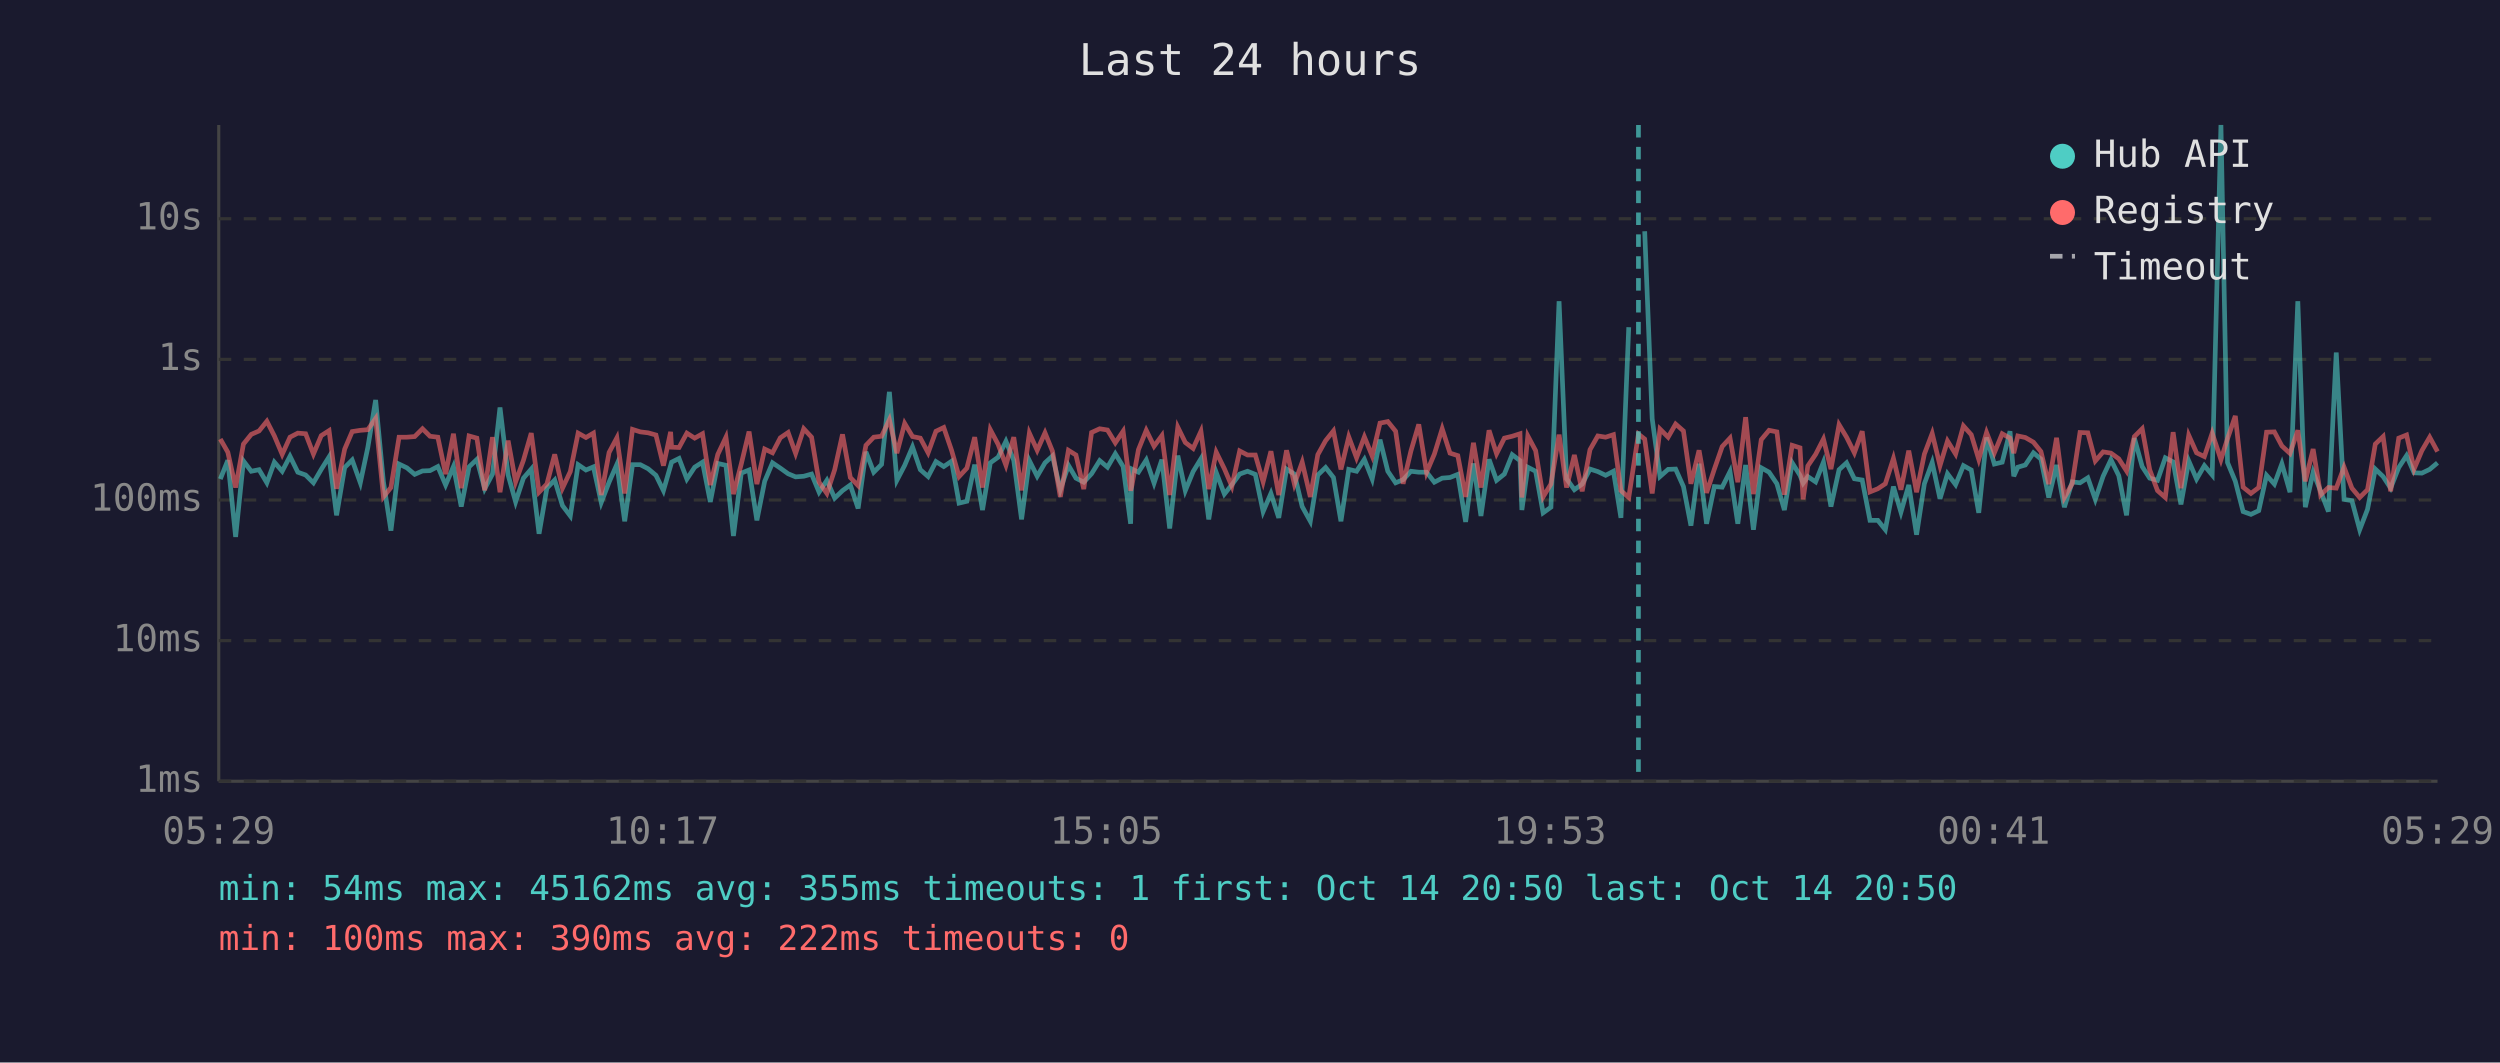
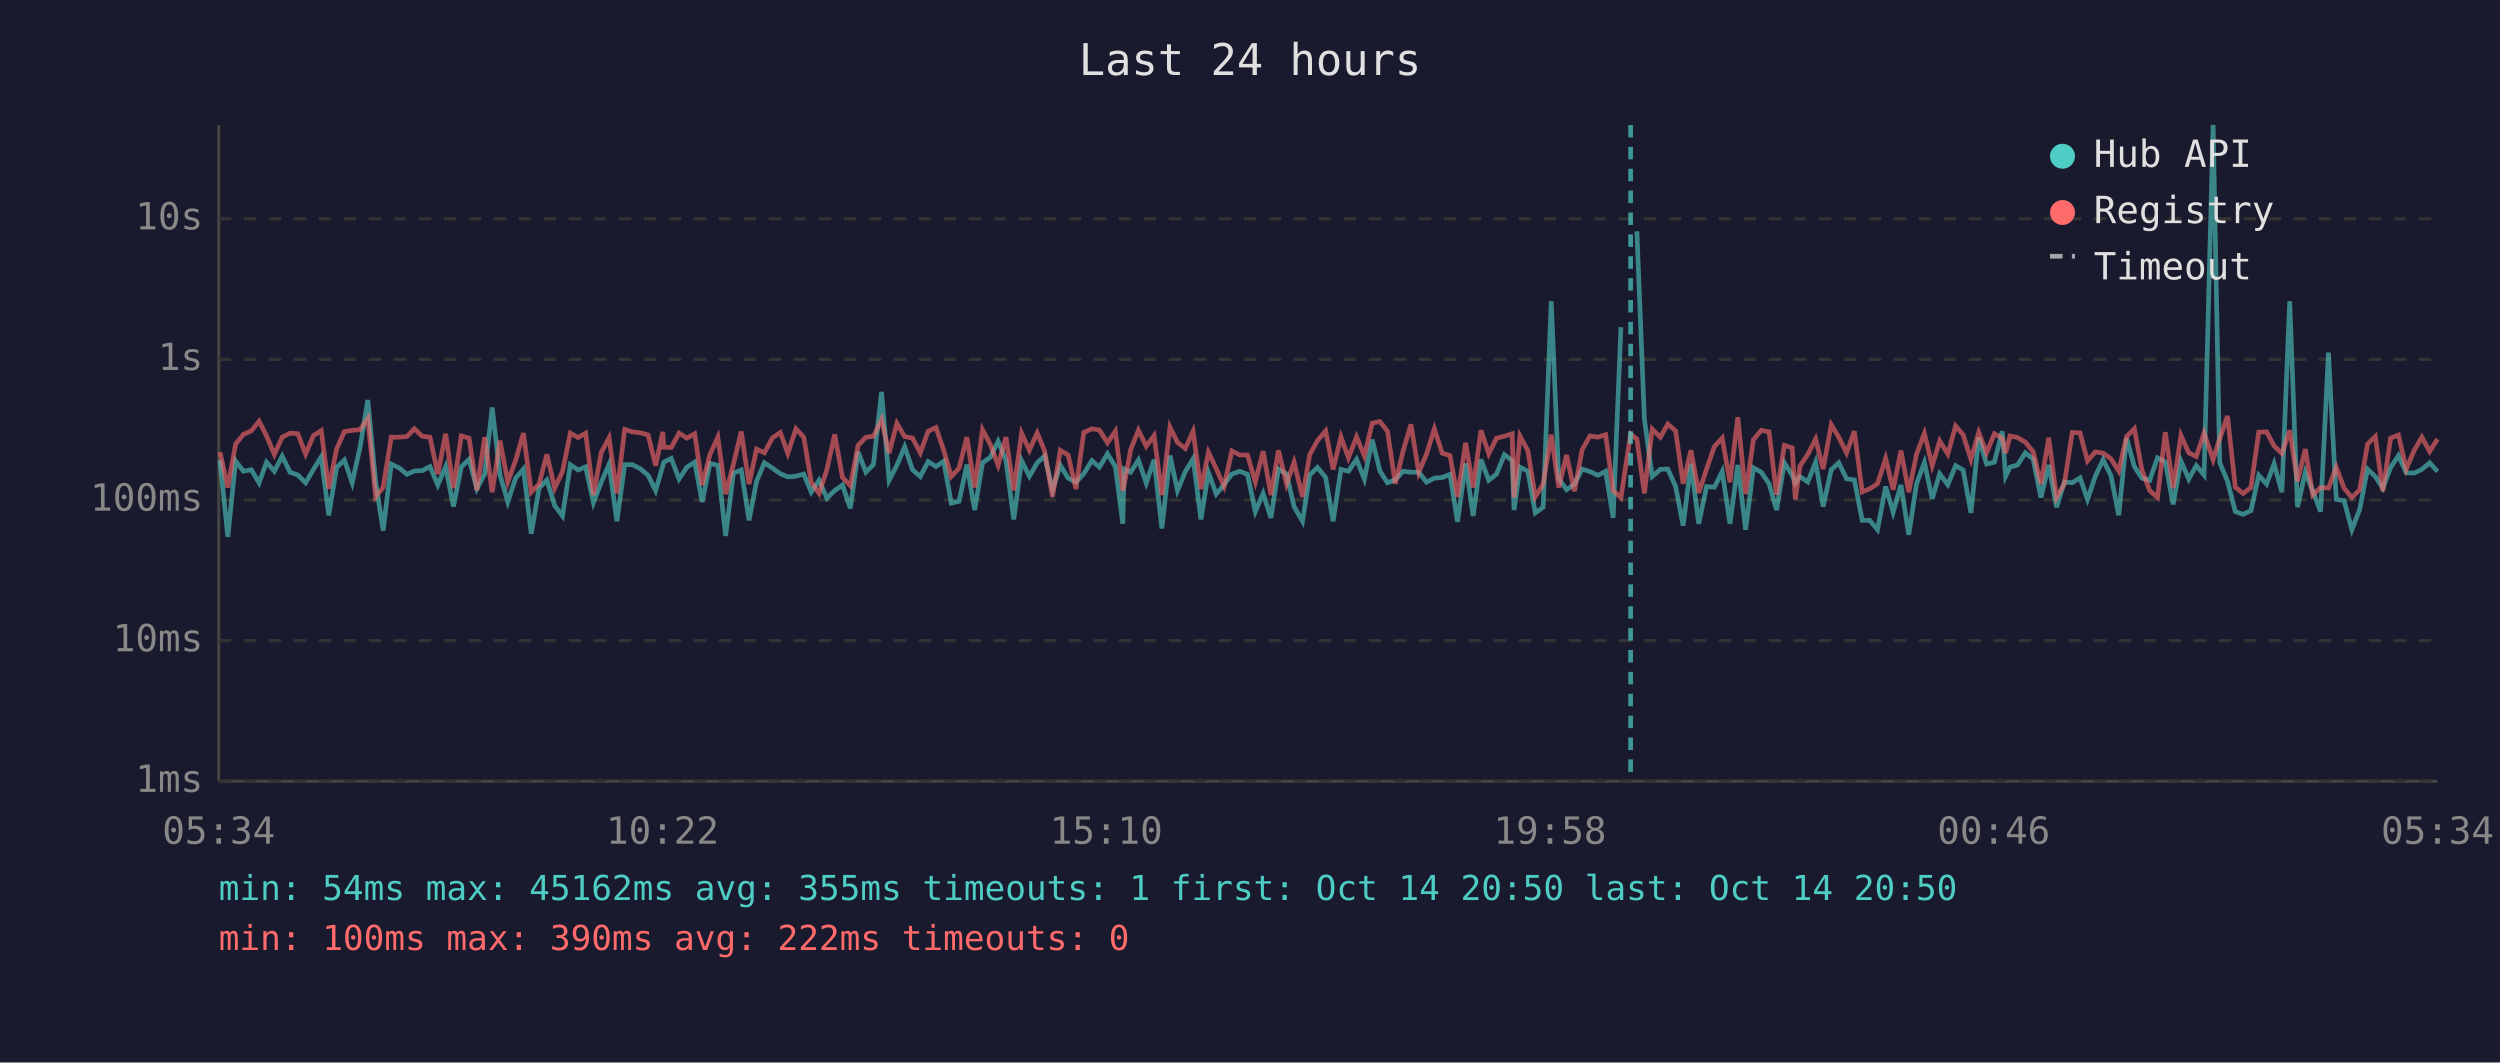
<svg xmlns="http://www.w3.org/2000/svg" viewBox="0 0 800 340" font-family="monospace" font-size="12">
  <rect width="800" height="340" fill="#1a1a2e" />
  <text x="400" y="24" fill="#e0e0e0" font-size="14" text-anchor="middle">Last 24 hours</text>
  <line x1="70" y1="40" x2="70" y2="250" stroke="#444" stroke-width="1" />
  <line x1="70" y1="250" x2="780" y2="250" stroke="#444" stroke-width="1" />
  <line x1="70" y1="250" x2="780" y2="250" stroke="#333" stroke-width="1" stroke-dasharray="4" />
  <text x="65" y="250" fill="#888" text-anchor="end" dominant-baseline="middle">1ms</text>
  <line x1="70" y1="205" x2="780" y2="205" stroke="#333" stroke-width="1" stroke-dasharray="4" />
  <text x="65" y="205" fill="#888" text-anchor="end" dominant-baseline="middle">10ms</text>
  <line x1="70" y1="160" x2="780" y2="160" stroke="#333" stroke-width="1" stroke-dasharray="4" />
  <text x="65" y="160" fill="#888" text-anchor="end" dominant-baseline="middle">100ms</text>
  <line x1="70" y1="115" x2="780" y2="115" stroke="#333" stroke-width="1" stroke-dasharray="4" />
  <text x="65" y="115" fill="#888" text-anchor="end" dominant-baseline="middle">1s</text>
  <line x1="70" y1="70" x2="780" y2="70" stroke="#333" stroke-width="1" stroke-dasharray="4" />
  <text x="65" y="70" fill="#888" text-anchor="end" dominant-baseline="middle">10s</text>
-   <text x="70" y="270" fill="#888" text-anchor="middle">05:29</text>
-   <text x="212" y="270" fill="#888" text-anchor="middle">10:17</text>
-   <text x="354" y="270" fill="#888" text-anchor="middle">15:05</text>
-   <text x="496" y="270" fill="#888" text-anchor="middle">19:53</text>
-   <text x="638" y="270" fill="#888" text-anchor="middle">00:41</text>
-   <text x="780" y="270" fill="#888" text-anchor="middle">05:29</text>
-   <polyline points="70.5,153.3 72.9,147.3 75.4,171.8 77.9,147.5 80.4,150.8 82.9,150.3 85.4,154.5 87.8,147.9 90.3,150.8 92.8,146.0 95.3,151.1 97.8,152.0 100.3,154.5 102.8,150.2 105.3,146.2 107.7,164.9 110.3,149.6 112.7,147.2 115.3,154.5 117.7,143.2 120.2,128.0 122.7,154.2 125.1,169.8 127.7,148.5 130.2,149.7 132.7,151.8 135.2,150.7 137.6,150.6 140.1,149.3 142.6,155.2 145.1,149.3 147.6,162.1 150.1,149.4 152.6,147.0 155.1,156.4 157.6,151.7 160.0,130.4 162.6,152.0 165.0,160.6 167.5,153.0 170.0,150.1 172.5,170.8 175.0,156.2 177.5,153.6 180.0,161.8 182.5,165.1 185.0,148.7 187.5,150.4 189.9,149.4 192.4,160.8 194.9,154.3 197.4,148.6 199.9,166.8 202.4,148.7 204.9,148.7 207.4,150.0 209.9,152.1 212.3,157.0 214.6,149.0 214.9,147.9 217.3,146.7 219.8,153.3 222.3,149.5 224.8,147.9 227.3,160.6 229.7,148.3 232.3,148.9 234.7,171.5 237.2,151.4 239.7,150.4 242.2,166.5 244.7,154.0 247.2,148.1 249.7,149.8 252.2,151.6 254.6,152.6 257.2,152.4 259.7,151.7 262.1,157.5 264.6,153.7 267.1,159.4 269.6,157.0 272.1,155.2 274.6,162.7 277.1,144.6 279.6,151.1 282.1,148.6 284.6,125.4 287.0,153.7 289.5,148.9 292.0,143.0 294.5,150.3 297.0,152.5 299.5,147.7 302.0,149.3 304.5,147.6 306.9,161.0 309.4,160.4 311.9,148.7 314.4,163.2 316.9,148.1 319.4,146.3 321.9,141.2 324.4,147.3 326.9,166.2 329.4,147.4 331.9,152.4 334.4,148.1 336.8,145.9 339.3,156.7 341.9,148.9 344.3,153.0 346.8,154.3 349.3,151.6 351.9,147.4 354.4,149.5 356.9,145.2 359.4,149.3 361.8,167.6 362.2,150.1 364.3,151.1 366.8,147.2 369.3,154.6 371.8,147.1 374.3,169.1 376.9,145.8 379.3,157.0 381.8,150.9 384.3,146.8 386.8,166.2 389.2,151.2 391.8,158.1 394.2,155.1 396.7,151.7 399.2,150.8 401.7,151.8 404.2,163.7 406.7,157.9 409.2,165.7 411.7,150.1 414.2,151.7 416.7,162.1 419.3,166.8 421.7,152.0 424.2,149.6 426.7,152.8 429.1,166.8 431.6,150.2 434.1,150.8 436.6,147.0 439.1,153.3 441.6,140.7 444.1,150.8 446.6,154.5 449.0,153.5 451.5,150.8 454.0,151.1 456.5,151.1 459.0,154.3 461.5,153.0 464.0,152.8 466.5,151.8 469.0,167.0 471.5,148.3 473.9,165.1 476.5,147.0 478.9,153.7 481.4,151.7 483.9,145.5 486.4,147.4 487.0,163.2 488.9,149.5 491.4,150.8 493.8,164.1 496.3,162.3 498.9,96.4 501.3,153.2 503.8,156.7 506.3,154.9 508.8,150.1 511.3,150.9 513.8,152.1 516.3,150.8 518.7,165.7 521.2,104.7" fill="none" stroke="#4ecdc4" stroke-width="1.5" opacity="0.6" />
-   <polyline points="526.3,74.0 528.7,134.0 531.2,152.5 533.8,150.2 536.2,150.1 538.7,155.7 541.1,168.2 543.7,148.4 546.1,167.6 548.6,155.7 551.1,155.9 553.6,150.9 556.1,167.6 558.6,148.8 561.1,169.5 563.6,149.7 566.1,151.1 568.6,154.8 571.0,163.2 573.5,148.1 576.0,152.1 577.0,154.6 578.5,152.5 581.0,154.2 583.5,147.9 585.9,162.1 588.5,150.3 590.9,148.1 593.4,153.2 595.9,153.6 598.4,166.5 600.9,166.5 603.3,169.5 605.9,155.7 608.3,163.9 610.8,155.2 613.3,171.1 615.8,154.8 618.3,148.0 620.8,159.6 623.2,151.6 625.8,155.1 628.3,149.0 630.8,150.4 633.2,164.1 635.7,140.0 638.2,148.5 640.7,147.9 643.2,138.0 644.4,152.4 645.7,149.5 648.1,148.8 650.7,144.9 653.1,146.9 655.6,159.2 658.1,148.8 660.6,162.3 663.1,154.2 665.6,154.5 668.1,152.9 670.5,159.8 673.0,152.4 675.5,147.1 678.0,152.2 680.5,164.9 683.0,140.2 685.5,149.3 687.9,153.0 690.4,153.7 692.9,146.5 695.4,147.8 697.9,161.4 700.4,147.5 702.9,153.3 705.4,149.0 707.9,152.0 710.7,40.0 712.8,148.0 715.3,154.0 717.8,163.7 720.3,164.6 722.8,163.4 725.3,152.1 727.8,154.9 730.2,148.4 732.8,157.5 735.3,96.4 737.7,162.3 740.2,151.1 742.6,157.2 745.1,163.7 747.6,112.8 750.1,159.8 752.6,160.2 755.1,169.5 757.6,163.0 760.1,150.1 762.6,152.5 765.0,156.2 767.6,149.6 770.1,145.8 772.5,151.3 775.0,151.4 777.5,150.2 780.0,148.1" fill="none" stroke="#4ecdc4" stroke-width="1.5" opacity="0.6" />
-   <polyline points="70.5,140.5 72.9,144.7 75.4,156.0 77.9,142.1 80.4,139.0 82.9,137.9 85.4,134.8 87.8,139.5 90.3,145.4 92.8,139.9 95.3,138.6 97.8,138.8 100.3,145.3 102.8,139.4 105.3,137.8 107.7,156.4 110.3,143.7 112.7,138.1 115.3,137.7 117.7,137.5 120.2,133.9 122.7,159.0 125.1,156.0 127.7,139.9 130.2,139.9 132.7,139.7 135.2,137.2 137.6,139.6 140.1,139.9 142.6,151.7 145.1,138.8 147.6,156.2 150.1,139.5 152.6,140.2 155.1,156.9 157.6,139.9 160.0,157.5 162.6,141.0 165.0,154.2 167.5,147.3 170.0,138.6 172.5,157.5 175.0,154.9 177.5,145.4 180.0,156.2 182.5,150.9 185.0,138.6 187.5,140.0 189.9,138.6 192.4,158.4 194.9,144.8 197.4,140.1 199.9,157.9 202.4,137.4 204.9,138.2 207.4,138.5 209.9,139.2 212.3,149.0 214.6,138.2 214.9,143.1 217.3,143.2 219.8,138.6 222.3,140.2 224.8,138.8 227.3,155.2 229.7,145.4 232.3,139.9 234.7,158.1 237.2,148.5 239.7,138.1 242.2,154.9 244.7,143.7 247.2,144.9 249.7,140.1 252.2,138.4 254.6,145.1 257.2,137.2 259.7,139.9 262.1,154.3 264.6,157.9 267.1,150.3 269.6,139.0 272.1,152.8 274.6,155.4 277.1,142.5 279.6,139.9 282.1,139.6 284.6,134.3 287.0,145.0 289.5,135.5 292.0,139.7 294.5,140.2 297.0,144.9 299.5,138.0 302.0,136.8 304.5,144.1 306.9,152.5 309.4,149.8 311.9,139.9 314.4,156.0 316.9,137.5 319.4,142.2 321.9,148.9 324.4,139.9 326.9,156.9 329.4,138.6 331.9,144.1 334.4,138.5 336.8,144.4 339.3,159.0 341.9,144.1 344.3,145.6 346.8,156.5 349.3,138.4 351.9,137.2 354.4,137.6 356.9,141.7 359.4,138.0 361.8,157.0 362.2,155.4 364.3,143.9 366.8,137.7 369.3,142.8 371.8,139.4 374.3,158.4 376.9,136.7 379.3,141.6 381.8,143.5 384.3,138.0 386.8,156.5 389.2,144.7 391.8,150.0 394.2,155.6 396.7,144.3 399.2,145.6 401.7,145.6 404.2,154.2 406.7,144.4 409.2,158.4 411.7,144.1 414.2,154.9 416.7,147.9 419.3,159.0 421.7,145.5 424.2,141.0 426.7,137.9 429.1,150.2 431.6,139.8 434.1,146.5 436.6,139.8 439.1,145.9 441.6,135.4 444.1,134.9 446.6,138.0 449.0,154.8 451.5,144.3 454.0,135.8 456.5,151.2 459.0,145.3 461.5,137.2 464.0,145.0 466.5,145.8 469.0,159.0 471.5,141.7 473.9,156.0 476.5,137.7 478.9,145.2 481.4,140.2 483.9,139.6 486.4,138.8 487.0,159.2 488.9,139.5 491.4,144.2 493.8,159.0 496.3,154.9 498.9,139.1 501.3,156.0 503.8,145.6 506.3,157.2 508.8,143.9 511.3,139.5 513.8,139.9 516.3,139.1 518.7,157.0 521.2,159.2 524.3,138.9 526.3,140.5 528.7,157.9 531.2,137.3 533.8,139.9 536.2,135.7 538.7,137.9 541.1,154.8 543.7,144.1 546.1,157.7 548.6,150.1 551.1,142.9 553.6,140.2 556.1,154.3 558.6,133.5 561.1,158.1 563.6,140.7 566.1,137.7 568.6,138.2 571.0,158.3 573.5,142.5 576.0,143.3 577.0,159.8 578.5,149.1 581.0,145.4 583.5,140.5 585.9,150.1 588.5,135.9 590.9,139.9 593.4,144.9 595.9,138.0 598.4,157.4 600.9,156.4 603.3,154.8 605.9,146.7 608.3,156.7 610.8,144.2 613.3,157.5 615.8,145.3 618.3,138.7 620.8,149.0 623.2,141.1 625.8,145.3 628.3,136.3 630.8,139.1 633.2,147.0 635.7,138.4 638.2,144.9 640.7,138.8 643.2,140.2 644.4,145.0 645.7,139.5 648.1,140.0 650.7,141.5 653.1,144.5 655.6,154.9 658.1,140.1 660.6,159.2 663.1,154.8 665.6,138.4 668.1,138.5 670.5,147.5 673.0,144.6 675.5,145.0 678.0,146.8 680.5,150.7 683.0,139.7 685.5,137.2 687.9,150.3 690.4,157.0 692.9,159.2 695.4,138.3 697.9,156.2 700.4,139.3 702.9,144.9 705.4,146.1 707.9,138.6 710.7,147.1 712.8,140.4 715.3,133.1 717.8,155.9 720.3,157.9 722.8,156.0 725.3,138.3 727.8,138.2 730.2,142.7 732.8,145.1 735.3,137.7 737.7,154.0 740.2,143.7 742.6,158.4 745.1,156.0 747.6,156.2 750.1,149.5 752.6,156.2 755.1,159.2 757.6,156.7 760.1,142.1 762.6,139.7 765.0,157.2 767.6,140.2 770.1,139.2 772.5,150.1 775.0,144.2 777.5,139.9 780.0,144.5" fill="none" stroke="#ff6b6b" stroke-width="1.5" opacity="0.6" />
-   <line x1="524.3" y1="40" x2="524.3" y2="250" stroke="#4ecdc4" stroke-width="1.5" stroke-dasharray="4,3" opacity="0.7" />
+   <text x="70" y="270" fill="#888" text-anchor="middle">05:34</text>
+   <text x="212" y="270" fill="#888" text-anchor="middle">10:22</text>
+   <text x="354" y="270" fill="#888" text-anchor="middle">15:10</text>
+   <text x="496" y="270" fill="#888" text-anchor="middle">19:58</text>
+   <text x="638" y="270" fill="#888" text-anchor="middle">00:46</text>
+   <text x="780" y="270" fill="#888" text-anchor="middle">05:34</text>
+   <polyline points="70.4,147.3 72.9,171.8 75.4,147.5 77.9,150.8 80.4,150.3 82.9,154.5 85.3,147.9 87.8,150.8 90.3,146.0 92.8,151.1 95.3,152.0 97.8,154.5 100.3,150.2 102.8,146.2 105.2,164.9 107.7,149.6 110.2,147.2 112.7,154.5 115.2,143.2 117.7,128.0 120.2,154.2 122.6,169.8 125.2,148.5 127.7,149.7 130.2,151.8 132.6,150.7 135.1,150.6 137.6,149.3 140.1,155.2 142.6,149.3 145.1,162.1 147.6,149.4 150.1,147.0 152.6,156.4 155.1,151.7 157.5,130.4 160.0,152.0 162.5,160.6 165.0,153.0 167.5,150.1 170.0,170.8 172.5,156.2 175.0,153.6 177.5,161.8 180.0,165.1 182.5,148.7 185.0,150.4 187.4,149.4 189.9,160.8 192.4,154.3 194.9,148.6 197.4,166.8 199.9,148.7 202.4,148.7 204.9,150.0 207.4,152.1 209.8,157.0 212.1,149.0 212.4,147.9 214.8,146.7 217.3,153.3 219.8,149.5 222.3,147.9 224.7,160.6 227.2,148.3 229.7,148.9 232.2,171.5 234.7,151.4 237.2,150.4 239.7,166.5 242.1,154.0 244.6,148.1 247.2,149.8 249.7,151.6 252.1,152.6 254.7,152.4 257.2,151.7 259.6,157.5 262.1,153.7 264.6,159.4 267.1,157.0 269.6,155.2 272.1,162.7 274.6,144.6 277.1,151.1 279.5,148.6 282.1,125.4 284.5,153.7 287.0,148.9 289.5,143.0 292.0,150.3 294.5,152.5 297.0,147.7 299.5,149.3 302.0,147.6 304.4,161.0 306.9,160.4 309.4,148.7 311.9,163.2 314.4,148.1 316.9,146.3 319.4,141.2 321.9,147.3 324.4,166.2 326.9,147.4 329.4,152.4 331.9,148.1 334.3,145.9 336.8,156.7 339.3,148.9 341.8,153.0 344.3,154.3 346.8,151.6 349.4,147.4 351.8,149.5 354.4,145.2 356.9,149.3 359.3,167.6 359.7,150.1 361.8,151.1 364.3,147.2 366.8,154.6 369.3,147.1 371.8,169.1 374.4,145.8 376.8,157.0 379.3,150.9 381.8,146.8 384.3,166.2 386.7,151.2 389.2,158.1 391.7,155.1 394.2,151.7 396.7,150.8 399.2,151.8 401.7,163.7 404.2,157.9 406.7,165.7 409.1,150.1 411.7,151.7 414.1,162.1 416.8,166.8 419.1,152.0 421.6,149.6 424.2,152.8 426.6,166.8 429.1,150.2 431.5,150.8 434.1,147.0 436.6,153.3 439.1,140.7 441.6,150.8 444.0,154.5 446.5,153.5 449.0,150.8 451.5,151.1 454.0,151.1 456.5,154.3 459.0,153.0 461.5,152.8 464.0,151.8 466.4,167.0 469.0,148.3 471.4,165.1 473.9,147.0 476.4,153.7 478.9,151.7 481.4,145.5 483.9,147.4 484.5,163.2 486.4,149.5 488.9,150.8 491.3,164.1 493.8,162.3 496.4,96.4 498.8,153.2 501.3,156.7 503.8,154.9 506.3,150.1 508.8,150.9 511.3,152.1 513.8,150.8 516.2,165.7 518.7,104.7" fill="none" stroke="#4ecdc4" stroke-width="1.5" opacity="0.6" />
+   <polyline points="523.8,74.0 526.2,134.0 528.7,152.5 531.3,150.2 533.7,150.1 536.2,155.7 538.6,168.2 541.1,148.4 543.6,167.6 546.1,155.7 548.6,155.9 551.1,150.9 553.6,167.6 556.1,148.8 558.6,169.5 561.1,149.7 563.6,151.1 566.1,154.8 568.5,163.2 571.0,148.1 573.5,152.1 574.5,154.6 576.0,152.5 578.5,154.2 581.0,147.9 583.4,162.1 586.0,150.3 588.4,148.1 590.9,153.2 593.4,153.6 595.9,166.5 598.3,166.5 600.8,169.5 603.4,155.7 605.8,163.9 608.3,155.2 610.8,171.1 613.3,154.8 615.8,148.0 618.3,159.6 620.7,151.6 623.3,155.1 625.8,149.0 628.2,150.4 630.7,164.1 633.2,140.0 635.7,148.5 638.2,147.9 640.7,138.0 641.8,152.4 643.2,149.5 645.6,148.8 648.1,144.9 650.6,146.9 653.1,159.2 655.6,148.8 658.1,162.3 660.6,154.2 663.1,154.5 665.6,152.9 668.0,159.8 670.5,152.4 673.0,147.1 675.5,152.2 678.0,164.9 680.5,140.2 683.0,149.3 685.4,153.0 687.9,153.7 690.4,146.5 692.9,147.8 695.4,161.4 697.9,147.5 700.4,153.3 702.8,149.0 705.3,152.0 708.2,40.0 710.3,148.0 712.8,154.0 715.3,163.7 717.8,164.6 720.3,163.4 722.8,152.1 725.3,154.9 727.7,148.4 730.2,157.5 732.7,96.4 735.2,162.3 737.7,151.1 740.1,157.2 742.6,163.7 745.1,112.8 747.6,159.8 750.1,160.2 752.6,169.5 755.1,163.0 757.6,150.1 760.1,152.5 762.5,156.2 765.0,149.6 767.5,145.8 770.0,151.3 772.5,151.4 775.0,150.2 777.5,148.1 780.0,150.9" fill="none" stroke="#4ecdc4" stroke-width="1.5" opacity="0.6" />
+   <polyline points="70.4,144.7 72.9,156.0 75.4,142.1 77.9,139.0 80.4,137.9 82.9,134.8 85.3,139.5 87.8,145.4 90.3,139.9 92.8,138.6 95.3,138.8 97.8,145.3 100.3,139.4 102.8,137.8 105.2,156.4 107.7,143.7 110.2,138.1 112.7,137.7 115.2,137.5 117.7,133.9 120.2,159.0 122.6,156.0 125.2,139.9 127.7,139.9 130.2,139.7 132.6,137.2 135.1,139.6 137.6,139.9 140.1,151.7 142.6,138.8 145.1,156.2 147.6,139.5 150.1,140.2 152.6,156.9 155.1,139.9 157.5,157.5 160.0,141.0 162.5,154.2 165.0,147.3 167.5,138.6 170.0,157.5 172.5,154.9 175.0,145.4 177.5,156.2 180.0,150.9 182.5,138.6 185.0,140.0 187.4,138.6 189.9,158.4 192.4,144.8 194.9,140.1 197.4,157.9 199.9,137.4 202.4,138.2 204.9,138.5 207.4,139.2 209.8,149.0 212.1,138.2 212.4,143.1 214.8,143.2 217.3,138.6 219.8,140.2 222.3,138.8 224.7,155.2 227.2,145.4 229.7,139.9 232.2,158.1 234.7,148.5 237.2,138.1 239.7,154.9 242.1,143.7 244.6,144.9 247.2,140.1 249.7,138.4 252.1,145.1 254.7,137.2 257.2,139.9 259.6,154.3 262.1,157.9 264.6,150.3 267.1,139.0 269.6,152.8 272.1,155.4 274.6,142.5 277.1,139.9 279.5,139.6 282.1,134.3 284.5,145.0 287.0,135.5 289.5,139.7 292.0,140.2 294.5,144.9 297.0,138.0 299.5,136.8 302.0,144.1 304.4,152.5 306.9,149.8 309.4,139.9 311.9,156.0 314.4,137.5 316.9,142.2 319.4,148.9 321.9,139.9 324.4,156.9 326.9,138.6 329.4,144.1 331.9,138.5 334.3,144.4 336.8,159.0 339.3,144.1 341.8,145.6 344.3,156.5 346.8,138.4 349.4,137.2 351.8,137.6 354.4,141.7 356.9,138.0 359.3,157.0 359.7,155.4 361.8,143.9 364.3,137.7 366.8,142.8 369.3,139.4 371.8,158.4 374.4,136.7 376.8,141.6 379.3,143.5 381.8,138.0 384.3,156.5 386.7,144.7 389.2,150.0 391.7,155.6 394.2,144.3 396.7,145.6 399.2,145.6 401.7,154.2 404.2,144.4 406.7,158.4 409.1,144.1 411.7,154.9 414.1,147.9 416.8,159.0 419.1,145.5 421.6,141.0 424.2,137.9 426.6,150.2 429.1,139.8 431.5,146.5 434.1,139.8 436.6,145.9 439.1,135.4 441.6,134.9 444.0,138.0 446.5,154.8 449.0,144.3 451.5,135.8 454.0,151.2 456.5,145.3 459.0,137.2 461.5,145.0 464.0,145.8 466.4,159.0 469.0,141.7 471.4,156.0 473.9,137.7 476.4,145.2 478.9,140.2 481.4,139.6 483.9,138.8 484.5,159.2 486.4,139.5 488.9,144.2 491.3,159.0 493.8,154.9 496.4,139.1 498.8,156.0 501.3,145.6 503.8,157.2 506.3,143.9 508.8,139.5 511.3,139.9 513.8,139.1 516.2,157.0 518.7,159.2 521.8,138.9 523.8,140.5 526.2,157.9 528.7,137.3 531.3,139.9 533.7,135.7 536.2,137.9 538.6,154.8 541.1,144.1 543.6,157.7 546.1,150.1 548.6,142.9 551.1,140.2 553.6,154.3 556.1,133.5 558.6,158.1 561.1,140.7 563.6,137.7 566.1,138.2 568.5,158.3 571.0,142.5 573.5,143.3 574.5,159.8 576.0,149.1 578.5,145.4 581.0,140.5 583.4,150.1 586.0,135.9 588.4,139.9 590.9,144.9 593.4,138.0 595.9,157.4 598.3,156.4 600.8,154.8 603.4,146.7 605.8,156.7 608.3,144.2 610.8,157.5 613.3,145.3 615.8,138.7 618.3,149.0 620.7,141.1 623.3,145.3 625.8,136.3 628.2,139.1 630.7,147.0 633.2,138.4 635.7,144.9 638.2,138.8 640.7,140.2 641.8,145.0 643.2,139.5 645.6,140.0 648.1,141.5 650.6,144.5 653.1,154.9 655.6,140.1 658.1,159.2 660.6,154.8 663.1,138.4 665.6,138.5 668.0,147.5 670.5,144.6 673.0,145.0 675.5,146.8 678.0,150.7 680.5,139.7 683.0,137.2 685.4,150.3 687.9,157.0 690.4,159.2 692.9,138.3 695.4,156.2 697.9,139.3 700.4,144.9 702.8,146.1 705.3,138.6 708.2,147.1 710.3,140.4 712.8,133.1 715.3,155.9 717.8,157.9 720.3,156.0 722.8,138.3 725.3,138.2 727.7,142.7 730.2,145.1 732.7,137.7 735.2,154.0 737.7,143.7 740.1,158.4 742.6,156.0 745.1,156.2 747.6,149.5 750.1,156.2 752.6,159.2 755.1,156.7 757.6,142.1 760.1,139.7 762.5,157.2 765.0,140.2 767.5,139.2 770.0,150.1 772.5,144.2 775.0,139.9 777.5,144.5 780.0,140.5" fill="none" stroke="#ff6b6b" stroke-width="1.5" opacity="0.6" />
+   <line x1="521.8" y1="40" x2="521.8" y2="250" stroke="#4ecdc4" stroke-width="1.5" stroke-dasharray="4,3" opacity="0.7" />
  <circle cx="660" cy="50" r="4" fill="#4ecdc4" />
  <text x="670" y="50" fill="#e0e0e0" dominant-baseline="middle">Hub API</text>
  <circle cx="660" cy="68" r="4" fill="#ff6b6b" />
  <text x="670" y="68" fill="#e0e0e0" dominant-baseline="middle">Registry</text>
  <line x1="656" y1="82" x2="664" y2="82" stroke="#e0e0e0" stroke-width="1.5" stroke-dasharray="4,3" opacity="0.7" />
  <text x="670" y="86" fill="#e0e0e0" dominant-baseline="middle">Timeout</text>
  <text x="70" y="288" fill="#4ecdc4" font-size="11">min: 54ms  max: 45162ms  avg: 355ms  timeouts: 1  first: Oct 14 20:50  last: Oct 14 20:50</text>
  <text x="70" y="304" fill="#ff6b6b" font-size="11">min: 100ms  max: 390ms  avg: 222ms  timeouts: 0</text>
</svg>
